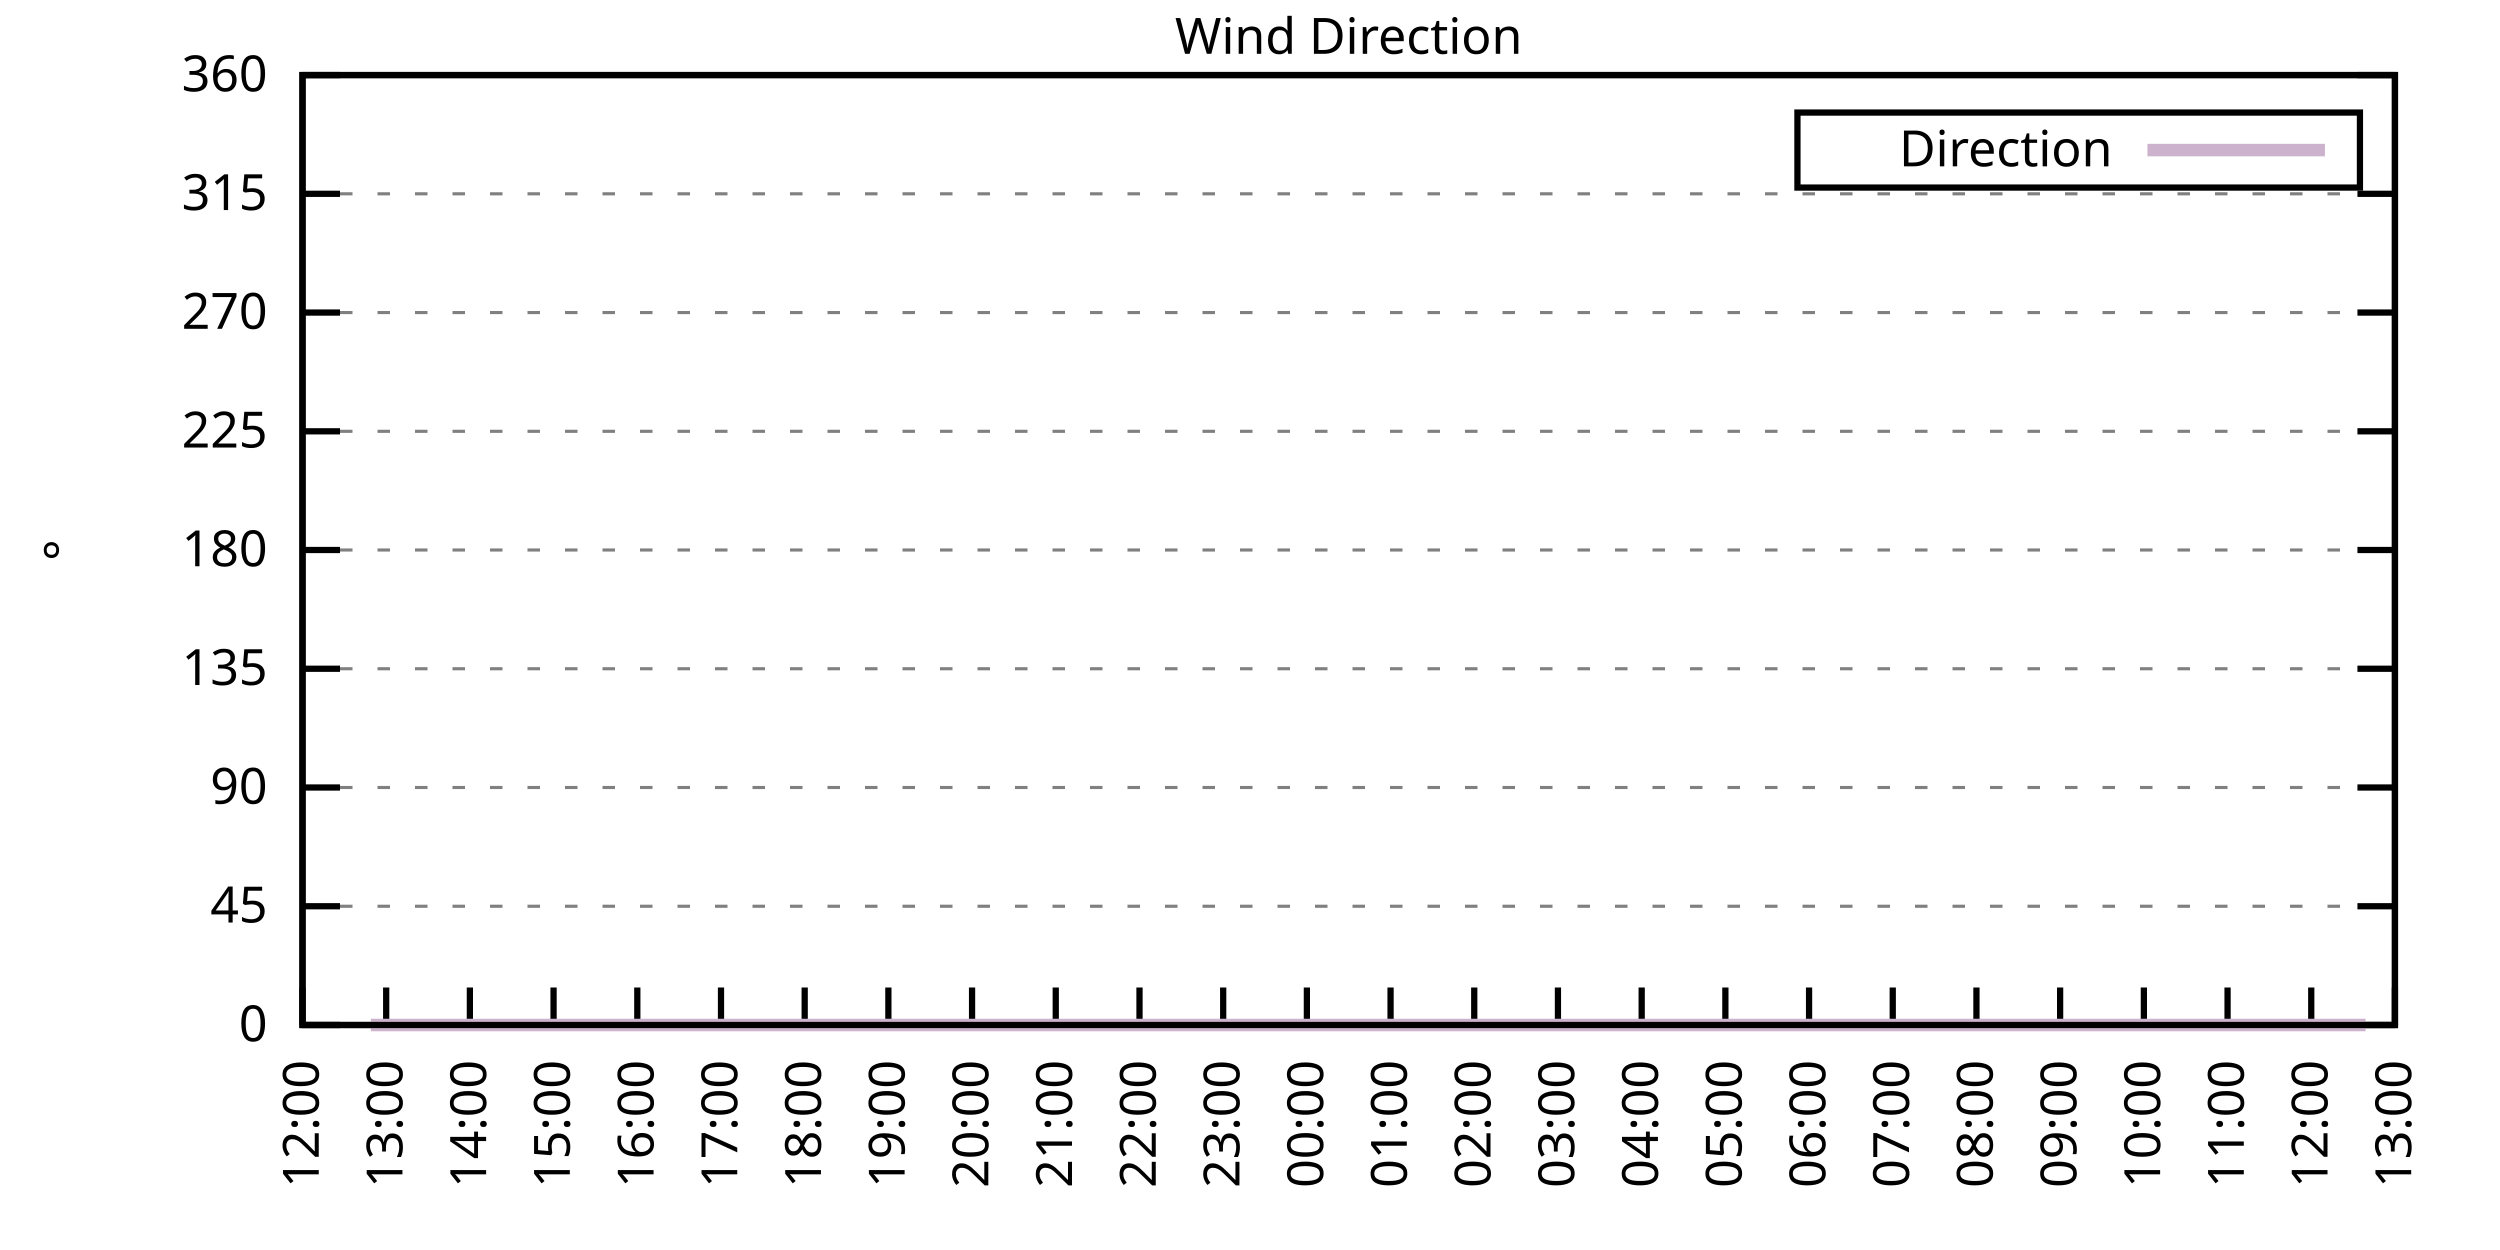
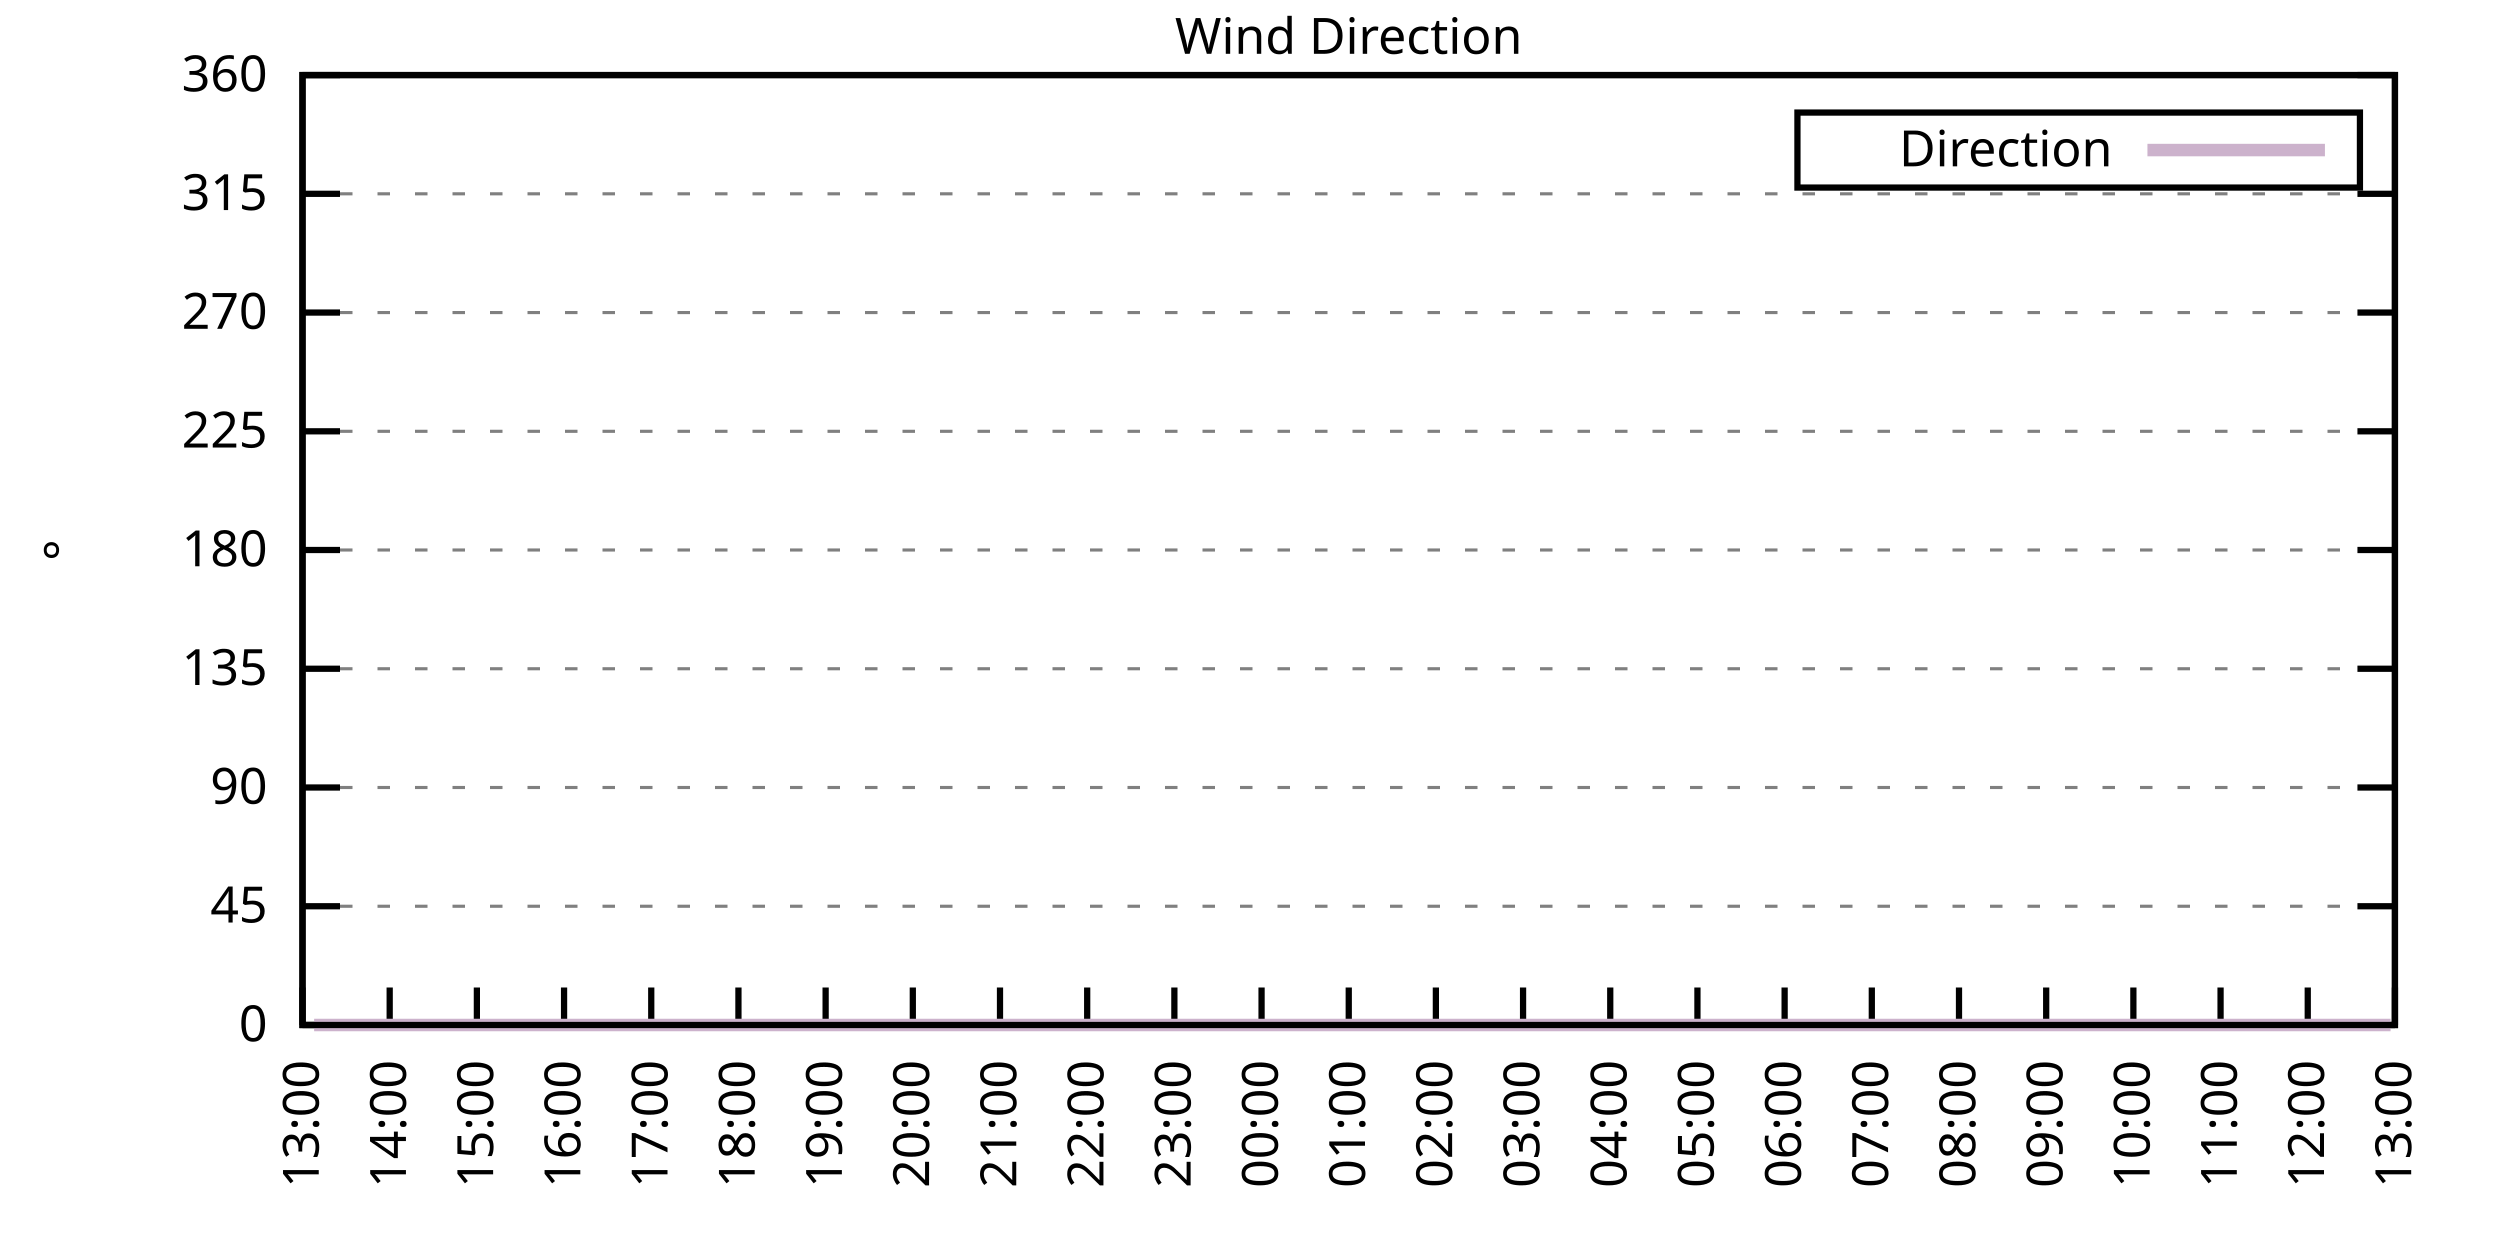
<svg xmlns="http://www.w3.org/2000/svg" xmlns:xlink="http://www.w3.org/1999/xlink" width="400" height="200" viewBox="0 0 400 200">
  <g id="gnuplot_canvas">
    <rect x="0" y="0" width="400" height="200" fill="none" />
    <defs>
      <circle id="gpDot" r="0.5" stroke-width="0.5" stroke="currentColor" />
      <path id="gpPt0" stroke-width="0.333" stroke="currentColor" d="M-1,0 h2 M0,-1 v2" />
      <path id="gpPt1" stroke-width="0.333" stroke="currentColor" d="M-1,-1 L1,1 M1,-1 L-1,1" />
      <path id="gpPt2" stroke-width="0.333" stroke="currentColor" d="M-1,0 L1,0 M0,-1 L0,1 M-1,-1 L1,1 M-1,1 L1,-1" />
      <rect id="gpPt3" stroke-width="0.333" stroke="currentColor" x="-1" y="-1" width="2" height="2" />
      <rect id="gpPt4" stroke-width="0.333" stroke="currentColor" fill="currentColor" x="-1" y="-1" width="2" height="2" />
      <circle id="gpPt5" stroke-width="0.333" stroke="currentColor" cx="0" cy="0" r="1" />
      <use xlink:href="#gpPt5" id="gpPt6" fill="currentColor" stroke="none" />
      <path id="gpPt7" stroke-width="0.333" stroke="currentColor" d="M0,-1.33 L-1.33,0.67 L1.33,0.67 z" />
      <use xlink:href="#gpPt7" id="gpPt8" fill="currentColor" stroke="none" />
      <use xlink:href="#gpPt7" id="gpPt9" stroke="currentColor" transform="rotate(180)" />
      <use xlink:href="#gpPt9" id="gpPt10" fill="currentColor" stroke="none" />
      <use xlink:href="#gpPt3" id="gpPt11" stroke="currentColor" transform="rotate(45)" />
      <use xlink:href="#gpPt11" id="gpPt12" fill="currentColor" stroke="none" />
      <path id="gpPt13" stroke-width="0.333" stroke="currentColor" d="M0,1.330 L1.265,0.411 L0.782,-1.067 L-0.782,-1.076 L-1.265,0.411 z" />
      <use xlink:href="#gpPt13" id="gpPt14" fill="currentColor" stroke="none" />
      <filter id="textbox" filterUnits="objectBoundingBox" x="0" y="0" height="1" width="1">
        <feFlood flood-color="white" flood-opacity="1" result="bgnd" />
        <feComposite in="SourceGraphic" in2="bgnd" operator="atop" />
      </filter>
      <filter id="greybox" filterUnits="objectBoundingBox" x="0" y="0" height="1" width="1">
        <feFlood flood-color="lightgrey" flood-opacity="1" result="grey" />
        <feComposite in="SourceGraphic" in2="grey" operator="atop" />
      </filter>
    </defs>
    <g fill="none" color="white" stroke="currentColor" stroke-width="1.00" stroke-linecap="butt" stroke-linejoin="miter">
</g>
    <g fill="none" color="black" stroke="currentColor" stroke-width="1.00" stroke-linecap="butt" stroke-linejoin="miter">
      <g stroke="none" shape-rendering="crispEdges">
        <polygon fill="rgb(255, 255, 255)" points="48.40,164.00 383.18,164.00 383.18,12.02 48.40,12.02 " />
      </g>
    </g>
    <g fill="none" color="black" stroke="currentColor" stroke-width="1.00" stroke-linecap="butt" stroke-linejoin="miter">
</g>
    <g fill="none" color="black" stroke="black" stroke-width="0.50" stroke-linecap="butt" stroke-linejoin="miter">
</g>
    <g fill="none" color="gray" stroke="currentColor" stroke-width="0.50" stroke-linecap="butt" stroke-linejoin="miter">
      <path stroke="gray" stroke-dasharray="2,4" class="gridline" d="M48.40,164.00 L383.19,164.00  " />
    </g>
    <g fill="none" color="gray" stroke="gray" stroke-width="1.00" stroke-linecap="butt" stroke-linejoin="miter">
</g>
    <g fill="none" color="black" stroke="currentColor" stroke-width="1.00" stroke-linecap="butt" stroke-linejoin="miter">
      <path stroke="black" d="M48.40,164.00 L54.40,164.00 M383.19,164.00 L377.19,164.00  " />
      <g transform="translate(42.80,166.60)" stroke="none" fill="black" font-family="Sans" font-size="8.00" text-anchor="end">
        <text>
          <tspan font-family="Sans"> 0</tspan>
        </text>
      </g>
    </g>
    <g fill="none" color="black" stroke="currentColor" stroke-width="1.00" stroke-linecap="butt" stroke-linejoin="miter">
</g>
    <g fill="none" color="black" stroke="black" stroke-width="0.50" stroke-linecap="butt" stroke-linejoin="miter">
</g>
    <g fill="none" color="gray" stroke="currentColor" stroke-width="0.50" stroke-linecap="butt" stroke-linejoin="miter">
      <path stroke="gray" stroke-dasharray="2,4" class="gridline" d="M48.40,145.00 L383.19,145.00  " />
    </g>
    <g fill="none" color="gray" stroke="gray" stroke-width="1.00" stroke-linecap="butt" stroke-linejoin="miter">
</g>
    <g fill="none" color="black" stroke="currentColor" stroke-width="1.00" stroke-linecap="butt" stroke-linejoin="miter">
      <path stroke="black" d="M48.40,145.00 L54.40,145.00 M383.19,145.00 L377.19,145.00  " />
      <g transform="translate(42.80,147.60)" stroke="none" fill="black" font-family="Sans" font-size="8.00" text-anchor="end">
        <text>
          <tspan font-family="Sans"> 45</tspan>
        </text>
      </g>
    </g>
    <g fill="none" color="black" stroke="currentColor" stroke-width="1.00" stroke-linecap="butt" stroke-linejoin="miter">
</g>
    <g fill="none" color="black" stroke="black" stroke-width="0.50" stroke-linecap="butt" stroke-linejoin="miter">
</g>
    <g fill="none" color="gray" stroke="currentColor" stroke-width="0.50" stroke-linecap="butt" stroke-linejoin="miter">
      <path stroke="gray" stroke-dasharray="2,4" class="gridline" d="M48.40,126.00 L383.19,126.00  " />
    </g>
    <g fill="none" color="gray" stroke="gray" stroke-width="1.00" stroke-linecap="butt" stroke-linejoin="miter">
</g>
    <g fill="none" color="black" stroke="currentColor" stroke-width="1.00" stroke-linecap="butt" stroke-linejoin="miter">
      <path stroke="black" d="M48.40,126.00 L54.40,126.00 M383.19,126.00 L377.19,126.00  " />
      <g transform="translate(42.80,128.60)" stroke="none" fill="black" font-family="Sans" font-size="8.00" text-anchor="end">
        <text>
          <tspan font-family="Sans"> 90</tspan>
        </text>
      </g>
    </g>
    <g fill="none" color="black" stroke="currentColor" stroke-width="1.00" stroke-linecap="butt" stroke-linejoin="miter">
</g>
    <g fill="none" color="black" stroke="black" stroke-width="0.50" stroke-linecap="butt" stroke-linejoin="miter">
</g>
    <g fill="none" color="gray" stroke="currentColor" stroke-width="0.50" stroke-linecap="butt" stroke-linejoin="miter">
      <path stroke="gray" stroke-dasharray="2,4" class="gridline" d="M48.40,107.00 L383.19,107.00  " />
    </g>
    <g fill="none" color="gray" stroke="gray" stroke-width="1.00" stroke-linecap="butt" stroke-linejoin="miter">
</g>
    <g fill="none" color="black" stroke="currentColor" stroke-width="1.00" stroke-linecap="butt" stroke-linejoin="miter">
      <path stroke="black" d="M48.40,107.00 L54.40,107.00 M383.19,107.00 L377.19,107.00  " />
      <g transform="translate(42.80,109.60)" stroke="none" fill="black" font-family="Sans" font-size="8.00" text-anchor="end">
        <text>
          <tspan font-family="Sans"> 135</tspan>
        </text>
      </g>
    </g>
    <g fill="none" color="black" stroke="currentColor" stroke-width="1.00" stroke-linecap="butt" stroke-linejoin="miter">
</g>
    <g fill="none" color="black" stroke="black" stroke-width="0.50" stroke-linecap="butt" stroke-linejoin="miter">
</g>
    <g fill="none" color="gray" stroke="currentColor" stroke-width="0.50" stroke-linecap="butt" stroke-linejoin="miter">
      <path stroke="gray" stroke-dasharray="2,4" class="gridline" d="M48.40,88.00 L383.19,88.00  " />
    </g>
    <g fill="none" color="gray" stroke="gray" stroke-width="1.00" stroke-linecap="butt" stroke-linejoin="miter">
</g>
    <g fill="none" color="black" stroke="currentColor" stroke-width="1.00" stroke-linecap="butt" stroke-linejoin="miter">
      <path stroke="black" d="M48.40,88.00 L54.40,88.00 M383.19,88.00 L377.19,88.00  " />
      <g transform="translate(42.80,90.60)" stroke="none" fill="black" font-family="Sans" font-size="8.00" text-anchor="end">
        <text>
          <tspan font-family="Sans"> 180</tspan>
        </text>
      </g>
    </g>
    <g fill="none" color="black" stroke="currentColor" stroke-width="1.00" stroke-linecap="butt" stroke-linejoin="miter">
</g>
    <g fill="none" color="black" stroke="black" stroke-width="0.50" stroke-linecap="butt" stroke-linejoin="miter">
</g>
    <g fill="none" color="gray" stroke="currentColor" stroke-width="0.50" stroke-linecap="butt" stroke-linejoin="miter">
      <path stroke="gray" stroke-dasharray="2,4" class="gridline" d="M48.40,69.01 L383.19,69.01  " />
    </g>
    <g fill="none" color="gray" stroke="gray" stroke-width="1.00" stroke-linecap="butt" stroke-linejoin="miter">
</g>
    <g fill="none" color="black" stroke="currentColor" stroke-width="1.00" stroke-linecap="butt" stroke-linejoin="miter">
      <path stroke="black" d="M48.40,69.01 L54.40,69.01 M383.19,69.01 L377.19,69.01  " />
      <g transform="translate(42.80,71.61)" stroke="none" fill="black" font-family="Sans" font-size="8.00" text-anchor="end">
        <text>
          <tspan font-family="Sans"> 225</tspan>
        </text>
      </g>
    </g>
    <g fill="none" color="black" stroke="currentColor" stroke-width="1.00" stroke-linecap="butt" stroke-linejoin="miter">
</g>
    <g fill="none" color="black" stroke="black" stroke-width="0.50" stroke-linecap="butt" stroke-linejoin="miter">
</g>
    <g fill="none" color="gray" stroke="currentColor" stroke-width="0.50" stroke-linecap="butt" stroke-linejoin="miter">
      <path stroke="gray" stroke-dasharray="2,4" class="gridline" d="M48.40,50.01 L383.19,50.01  " />
    </g>
    <g fill="none" color="gray" stroke="gray" stroke-width="1.00" stroke-linecap="butt" stroke-linejoin="miter">
</g>
    <g fill="none" color="black" stroke="currentColor" stroke-width="1.00" stroke-linecap="butt" stroke-linejoin="miter">
      <path stroke="black" d="M48.40,50.01 L54.40,50.01 M383.19,50.01 L377.19,50.01  " />
      <g transform="translate(42.80,52.61)" stroke="none" fill="black" font-family="Sans" font-size="8.00" text-anchor="end">
        <text>
          <tspan font-family="Sans"> 270</tspan>
        </text>
      </g>
    </g>
    <g fill="none" color="black" stroke="currentColor" stroke-width="1.00" stroke-linecap="butt" stroke-linejoin="miter">
</g>
    <g fill="none" color="black" stroke="black" stroke-width="0.50" stroke-linecap="butt" stroke-linejoin="miter">
</g>
    <g fill="none" color="gray" stroke="currentColor" stroke-width="0.50" stroke-linecap="butt" stroke-linejoin="miter">
      <path stroke="gray" stroke-dasharray="2,4" class="gridline" d="M48.40,31.01 L383.19,31.01  " />
    </g>
    <g fill="none" color="gray" stroke="gray" stroke-width="1.00" stroke-linecap="butt" stroke-linejoin="miter">
</g>
    <g fill="none" color="black" stroke="currentColor" stroke-width="1.00" stroke-linecap="butt" stroke-linejoin="miter">
      <path stroke="black" d="M48.40,31.01 L54.40,31.01 M383.19,31.01 L377.19,31.01  " />
      <g transform="translate(42.80,33.61)" stroke="none" fill="black" font-family="Sans" font-size="8.00" text-anchor="end">
        <text>
          <tspan font-family="Sans"> 315</tspan>
        </text>
      </g>
    </g>
    <g fill="none" color="black" stroke="currentColor" stroke-width="1.00" stroke-linecap="butt" stroke-linejoin="miter">
</g>
    <g fill="none" color="black" stroke="black" stroke-width="0.50" stroke-linecap="butt" stroke-linejoin="miter">
</g>
    <g fill="none" color="gray" stroke="currentColor" stroke-width="0.50" stroke-linecap="butt" stroke-linejoin="miter">
      <path stroke="gray" stroke-dasharray="2,4" class="gridline" d="M48.40,12.01 L383.19,12.01  " />
    </g>
    <g fill="none" color="gray" stroke="gray" stroke-width="1.00" stroke-linecap="butt" stroke-linejoin="miter">
</g>
    <g fill="none" color="black" stroke="currentColor" stroke-width="1.00" stroke-linecap="butt" stroke-linejoin="miter">
      <path stroke="black" d="M48.40,12.01 L54.40,12.01 M383.19,12.01 L377.19,12.01  " />
      <g transform="translate(42.80,14.61)" stroke="none" fill="black" font-family="Sans" font-size="8.00" text-anchor="end">
        <text>
          <tspan font-family="Sans"> 360</tspan>
        </text>
      </g>
    </g>
    <g fill="none" color="black" stroke="currentColor" stroke-width="1.00" stroke-linecap="butt" stroke-linejoin="miter">
      <path stroke="black" d="M48.40,164.00 L48.40,158.00  " />
      <g transform="translate(51.00,169.60) rotate(270.00)" stroke="none" fill="black" font-family="Sans" font-size="8.00" text-anchor="end">
        <text>
-           <tspan font-family="Sans">12:00</tspan>
-         </text>
-       </g>
-     </g>
-     <g fill="none" color="black" stroke="currentColor" stroke-width="1.00" stroke-linecap="butt" stroke-linejoin="miter">
-       <path stroke="black" d="M61.79,164.00 L61.79,158.00  " />
-       <g transform="translate(64.39,169.60) rotate(270.00)" stroke="none" fill="black" font-family="Sans" font-size="8.00" text-anchor="end">
-         <text>
          <tspan font-family="Sans">13:00</tspan>
        </text>
      </g>
    </g>
    <g fill="none" color="black" stroke="currentColor" stroke-width="1.00" stroke-linecap="butt" stroke-linejoin="miter">
-       <path stroke="black" d="M75.18,164.00 L75.18,158.00  " />
-       <g transform="translate(77.78,169.60) rotate(270.00)" stroke="none" fill="black" font-family="Sans" font-size="8.00" text-anchor="end">
+       <path stroke="black" d="M62.35,164.00 L62.35,158.00  " />
+       <g transform="translate(64.95,169.60) rotate(270.00)" stroke="none" fill="black" font-family="Sans" font-size="8.00" text-anchor="end">
        <text>
          <tspan font-family="Sans">14:00</tspan>
        </text>
      </g>
    </g>
    <g fill="none" color="black" stroke="currentColor" stroke-width="1.00" stroke-linecap="butt" stroke-linejoin="miter">
-       <path stroke="black" d="M88.57,164.00 L88.57,158.00  " />
-       <g transform="translate(91.17,169.60) rotate(270.00)" stroke="none" fill="black" font-family="Sans" font-size="8.00" text-anchor="end">
+       <path stroke="black" d="M76.30,164.00 L76.30,158.00  " />
+       <g transform="translate(78.90,169.60) rotate(270.00)" stroke="none" fill="black" font-family="Sans" font-size="8.00" text-anchor="end">
        <text>
          <tspan font-family="Sans">15:00</tspan>
        </text>
      </g>
    </g>
    <g fill="none" color="black" stroke="currentColor" stroke-width="1.00" stroke-linecap="butt" stroke-linejoin="miter">
-       <path stroke="black" d="M101.97,164.00 L101.97,158.00  " />
-       <g transform="translate(104.57,169.60) rotate(270.00)" stroke="none" fill="black" font-family="Sans" font-size="8.00" text-anchor="end">
+       <path stroke="black" d="M90.25,164.00 L90.25,158.00  " />
+       <g transform="translate(92.85,169.60) rotate(270.00)" stroke="none" fill="black" font-family="Sans" font-size="8.00" text-anchor="end">
        <text>
          <tspan font-family="Sans">16:00</tspan>
        </text>
      </g>
    </g>
    <g fill="none" color="black" stroke="currentColor" stroke-width="1.00" stroke-linecap="butt" stroke-linejoin="miter">
-       <path stroke="black" d="M115.36,164.00 L115.36,158.00  " />
-       <g transform="translate(117.96,169.60) rotate(270.00)" stroke="none" fill="black" font-family="Sans" font-size="8.00" text-anchor="end">
+       <path stroke="black" d="M104.20,164.00 L104.20,158.00  " />
+       <g transform="translate(106.80,169.60) rotate(270.00)" stroke="none" fill="black" font-family="Sans" font-size="8.00" text-anchor="end">
        <text>
          <tspan font-family="Sans">17:00</tspan>
        </text>
      </g>
    </g>
    <g fill="none" color="black" stroke="currentColor" stroke-width="1.00" stroke-linecap="butt" stroke-linejoin="miter">
-       <path stroke="black" d="M128.75,164.00 L128.75,158.00  " />
-       <g transform="translate(131.35,169.60) rotate(270.00)" stroke="none" fill="black" font-family="Sans" font-size="8.00" text-anchor="end">
+       <path stroke="black" d="M118.15,164.00 L118.15,158.00  " />
+       <g transform="translate(120.75,169.60) rotate(270.00)" stroke="none" fill="black" font-family="Sans" font-size="8.00" text-anchor="end">
        <text>
          <tspan font-family="Sans">18:00</tspan>
        </text>
      </g>
    </g>
    <g fill="none" color="black" stroke="currentColor" stroke-width="1.00" stroke-linecap="butt" stroke-linejoin="miter">
-       <path stroke="black" d="M142.14,164.00 L142.14,158.00  " />
-       <g transform="translate(144.74,169.60) rotate(270.00)" stroke="none" fill="black" font-family="Sans" font-size="8.00" text-anchor="end">
+       <path stroke="black" d="M132.10,164.00 L132.10,158.00  " />
+       <g transform="translate(134.70,169.60) rotate(270.00)" stroke="none" fill="black" font-family="Sans" font-size="8.00" text-anchor="end">
        <text>
          <tspan font-family="Sans">19:00</tspan>
        </text>
      </g>
    </g>
    <g fill="none" color="black" stroke="currentColor" stroke-width="1.00" stroke-linecap="butt" stroke-linejoin="miter">
-       <path stroke="black" d="M155.53,164.00 L155.53,158.00  " />
-       <g transform="translate(158.13,169.60) rotate(270.00)" stroke="none" fill="black" font-family="Sans" font-size="8.00" text-anchor="end">
+       <path stroke="black" d="M146.05,164.00 L146.05,158.00  " />
+       <g transform="translate(148.65,169.60) rotate(270.00)" stroke="none" fill="black" font-family="Sans" font-size="8.00" text-anchor="end">
        <text>
          <tspan font-family="Sans">20:00</tspan>
        </text>
      </g>
    </g>
    <g fill="none" color="black" stroke="currentColor" stroke-width="1.00" stroke-linecap="butt" stroke-linejoin="miter">
-       <path stroke="black" d="M168.92,164.00 L168.92,158.00  " />
-       <g transform="translate(171.52,169.60) rotate(270.00)" stroke="none" fill="black" font-family="Sans" font-size="8.00" text-anchor="end">
+       <path stroke="black" d="M160.00,164.00 L160.00,158.00  " />
+       <g transform="translate(162.60,169.60) rotate(270.00)" stroke="none" fill="black" font-family="Sans" font-size="8.00" text-anchor="end">
        <text>
          <tspan font-family="Sans">21:00</tspan>
        </text>
      </g>
    </g>
    <g fill="none" color="black" stroke="currentColor" stroke-width="1.00" stroke-linecap="butt" stroke-linejoin="miter">
-       <path stroke="black" d="M182.32,164.00 L182.32,158.00  " />
-       <g transform="translate(184.92,169.60) rotate(270.00)" stroke="none" fill="black" font-family="Sans" font-size="8.00" text-anchor="end">
+       <path stroke="black" d="M173.95,164.00 L173.95,158.00  " />
+       <g transform="translate(176.55,169.60) rotate(270.00)" stroke="none" fill="black" font-family="Sans" font-size="8.00" text-anchor="end">
        <text>
          <tspan font-family="Sans">22:00</tspan>
        </text>
      </g>
    </g>
    <g fill="none" color="black" stroke="currentColor" stroke-width="1.00" stroke-linecap="butt" stroke-linejoin="miter">
-       <path stroke="black" d="M195.71,164.00 L195.71,158.00  " />
-       <g transform="translate(198.31,169.60) rotate(270.00)" stroke="none" fill="black" font-family="Sans" font-size="8.00" text-anchor="end">
+       <path stroke="black" d="M187.90,164.00 L187.90,158.00  " />
+       <g transform="translate(190.50,169.60) rotate(270.00)" stroke="none" fill="black" font-family="Sans" font-size="8.00" text-anchor="end">
        <text>
          <tspan font-family="Sans">23:00</tspan>
        </text>
      </g>
    </g>
    <g fill="none" color="black" stroke="currentColor" stroke-width="1.00" stroke-linecap="butt" stroke-linejoin="miter">
-       <path stroke="black" d="M209.10,164.00 L209.10,158.00  " />
-       <g transform="translate(211.70,169.60) rotate(270.00)" stroke="none" fill="black" font-family="Sans" font-size="8.00" text-anchor="end">
+       <path stroke="black" d="M201.85,164.00 L201.85,158.00  " />
+       <g transform="translate(204.45,169.60) rotate(270.00)" stroke="none" fill="black" font-family="Sans" font-size="8.00" text-anchor="end">
        <text>
          <tspan font-family="Sans">00:00</tspan>
        </text>
      </g>
    </g>
    <g fill="none" color="black" stroke="currentColor" stroke-width="1.00" stroke-linecap="butt" stroke-linejoin="miter">
-       <path stroke="black" d="M222.49,164.00 L222.49,158.00  " />
-       <g transform="translate(225.09,169.60) rotate(270.00)" stroke="none" fill="black" font-family="Sans" font-size="8.00" text-anchor="end">
+       <path stroke="black" d="M215.80,164.00 L215.80,158.00  " />
+       <g transform="translate(218.40,169.60) rotate(270.00)" stroke="none" fill="black" font-family="Sans" font-size="8.00" text-anchor="end">
        <text>
          <tspan font-family="Sans">01:00</tspan>
        </text>
      </g>
    </g>
    <g fill="none" color="black" stroke="currentColor" stroke-width="1.00" stroke-linecap="butt" stroke-linejoin="miter">
-       <path stroke="black" d="M235.88,164.00 L235.88,158.00  " />
-       <g transform="translate(238.48,169.60) rotate(270.00)" stroke="none" fill="black" font-family="Sans" font-size="8.00" text-anchor="end">
+       <path stroke="black" d="M229.74,164.00 L229.74,158.00  " />
+       <g transform="translate(232.34,169.60) rotate(270.00)" stroke="none" fill="black" font-family="Sans" font-size="8.00" text-anchor="end">
        <text>
          <tspan font-family="Sans">02:00</tspan>
        </text>
      </g>
    </g>
    <g fill="none" color="black" stroke="currentColor" stroke-width="1.00" stroke-linecap="butt" stroke-linejoin="miter">
-       <path stroke="black" d="M249.27,164.00 L249.27,158.00  " />
-       <g transform="translate(251.87,169.60) rotate(270.00)" stroke="none" fill="black" font-family="Sans" font-size="8.00" text-anchor="end">
+       <path stroke="black" d="M243.69,164.00 L243.69,158.00  " />
+       <g transform="translate(246.29,169.60) rotate(270.00)" stroke="none" fill="black" font-family="Sans" font-size="8.00" text-anchor="end">
        <text>
          <tspan font-family="Sans">03:00</tspan>
        </text>
      </g>
    </g>
    <g fill="none" color="black" stroke="currentColor" stroke-width="1.00" stroke-linecap="butt" stroke-linejoin="miter">
-       <path stroke="black" d="M262.67,164.00 L262.67,158.00  " />
-       <g transform="translate(265.27,169.60) rotate(270.00)" stroke="none" fill="black" font-family="Sans" font-size="8.00" text-anchor="end">
+       <path stroke="black" d="M257.64,164.00 L257.64,158.00  " />
+       <g transform="translate(260.24,169.60) rotate(270.00)" stroke="none" fill="black" font-family="Sans" font-size="8.00" text-anchor="end">
        <text>
          <tspan font-family="Sans">04:00</tspan>
        </text>
      </g>
    </g>
    <g fill="none" color="black" stroke="currentColor" stroke-width="1.00" stroke-linecap="butt" stroke-linejoin="miter">
-       <path stroke="black" d="M276.06,164.00 L276.06,158.00  " />
-       <g transform="translate(278.66,169.60) rotate(270.00)" stroke="none" fill="black" font-family="Sans" font-size="8.00" text-anchor="end">
+       <path stroke="black" d="M271.59,164.00 L271.59,158.00  " />
+       <g transform="translate(274.19,169.60) rotate(270.00)" stroke="none" fill="black" font-family="Sans" font-size="8.00" text-anchor="end">
        <text>
          <tspan font-family="Sans">05:00</tspan>
        </text>
      </g>
    </g>
    <g fill="none" color="black" stroke="currentColor" stroke-width="1.00" stroke-linecap="butt" stroke-linejoin="miter">
-       <path stroke="black" d="M289.45,164.00 L289.45,158.00  " />
-       <g transform="translate(292.05,169.60) rotate(270.00)" stroke="none" fill="black" font-family="Sans" font-size="8.00" text-anchor="end">
+       <path stroke="black" d="M285.54,164.00 L285.54,158.00  " />
+       <g transform="translate(288.14,169.60) rotate(270.00)" stroke="none" fill="black" font-family="Sans" font-size="8.00" text-anchor="end">
        <text>
          <tspan font-family="Sans">06:00</tspan>
        </text>
      </g>
    </g>
    <g fill="none" color="black" stroke="currentColor" stroke-width="1.00" stroke-linecap="butt" stroke-linejoin="miter">
-       <path stroke="black" d="M302.84,164.00 L302.84,158.00  " />
-       <g transform="translate(305.44,169.60) rotate(270.00)" stroke="none" fill="black" font-family="Sans" font-size="8.00" text-anchor="end">
+       <path stroke="black" d="M299.49,164.00 L299.49,158.00  " />
+       <g transform="translate(302.09,169.60) rotate(270.00)" stroke="none" fill="black" font-family="Sans" font-size="8.00" text-anchor="end">
        <text>
          <tspan font-family="Sans">07:00</tspan>
        </text>
      </g>
    </g>
    <g fill="none" color="black" stroke="currentColor" stroke-width="1.00" stroke-linecap="butt" stroke-linejoin="miter">
-       <path stroke="black" d="M316.23,164.00 L316.23,158.00  " />
-       <g transform="translate(318.83,169.60) rotate(270.00)" stroke="none" fill="black" font-family="Sans" font-size="8.00" text-anchor="end">
+       <path stroke="black" d="M313.44,164.00 L313.44,158.00  " />
+       <g transform="translate(316.04,169.60) rotate(270.00)" stroke="none" fill="black" font-family="Sans" font-size="8.00" text-anchor="end">
        <text>
          <tspan font-family="Sans">08:00</tspan>
        </text>
      </g>
    </g>
    <g fill="none" color="black" stroke="currentColor" stroke-width="1.00" stroke-linecap="butt" stroke-linejoin="miter">
-       <path stroke="black" d="M329.62,164.00 L329.62,158.00  " />
-       <g transform="translate(332.22,169.60) rotate(270.00)" stroke="none" fill="black" font-family="Sans" font-size="8.00" text-anchor="end">
+       <path stroke="black" d="M327.39,164.00 L327.39,158.00  " />
+       <g transform="translate(329.99,169.60) rotate(270.00)" stroke="none" fill="black" font-family="Sans" font-size="8.00" text-anchor="end">
        <text>
          <tspan font-family="Sans">09:00</tspan>
        </text>
      </g>
    </g>
    <g fill="none" color="black" stroke="currentColor" stroke-width="1.00" stroke-linecap="butt" stroke-linejoin="miter">
-       <path stroke="black" d="M343.02,164.00 L343.02,158.00  " />
-       <g transform="translate(345.62,169.60) rotate(270.00)" stroke="none" fill="black" font-family="Sans" font-size="8.00" text-anchor="end">
+       <path stroke="black" d="M341.34,164.00 L341.34,158.00  " />
+       <g transform="translate(343.94,169.60) rotate(270.00)" stroke="none" fill="black" font-family="Sans" font-size="8.00" text-anchor="end">
        <text>
          <tspan font-family="Sans">10:00</tspan>
        </text>
      </g>
    </g>
    <g fill="none" color="black" stroke="currentColor" stroke-width="1.00" stroke-linecap="butt" stroke-linejoin="miter">
-       <path stroke="black" d="M356.41,164.00 L356.41,158.00  " />
-       <g transform="translate(359.01,169.60) rotate(270.00)" stroke="none" fill="black" font-family="Sans" font-size="8.00" text-anchor="end">
+       <path stroke="black" d="M355.29,164.00 L355.29,158.00  " />
+       <g transform="translate(357.89,169.60) rotate(270.00)" stroke="none" fill="black" font-family="Sans" font-size="8.00" text-anchor="end">
        <text>
          <tspan font-family="Sans">11:00</tspan>
        </text>
      </g>
    </g>
    <g fill="none" color="black" stroke="currentColor" stroke-width="1.00" stroke-linecap="butt" stroke-linejoin="miter">
-       <path stroke="black" d="M369.80,164.00 L369.80,158.00  " />
-       <g transform="translate(372.40,169.60) rotate(270.00)" stroke="none" fill="black" font-family="Sans" font-size="8.00" text-anchor="end">
+       <path stroke="black" d="M369.24,164.00 L369.24,158.00  " />
+       <g transform="translate(371.84,169.60) rotate(270.00)" stroke="none" fill="black" font-family="Sans" font-size="8.00" text-anchor="end">
        <text>
          <tspan font-family="Sans">12:00</tspan>
        </text>
      </g>
    </g>
    <g fill="none" color="black" stroke="currentColor" stroke-width="1.00" stroke-linecap="butt" stroke-linejoin="miter">
      <path stroke="black" d="M383.19,164.00 L383.19,158.00  " />
      <g transform="translate(385.79,169.60) rotate(270.00)" stroke="none" fill="black" font-family="Sans" font-size="8.00" text-anchor="end">
        <text>
          <tspan font-family="Sans">13:00</tspan>
        </text>
      </g>
    </g>
    <g fill="none" color="black" stroke="currentColor" stroke-width="1.00" stroke-linecap="butt" stroke-linejoin="miter">
</g>
    <g fill="none" color="black" stroke="currentColor" stroke-width="1.00" stroke-linecap="butt" stroke-linejoin="miter">
      <path stroke="black" d="M48.40,12.01 L48.40,164.00 L383.19,164.00 L383.19,12.01 L48.40,12.01 Z  " />
    </g>
    <g fill="none" color="black" stroke="currentColor" stroke-width="1.00" stroke-linecap="butt" stroke-linejoin="miter">
</g>
    <g fill="none" color="black" stroke="currentColor" stroke-width="1.00" stroke-linecap="butt" stroke-linejoin="miter">
      <path stroke="black" d="M287.59,30.01 L287.59,18.01 L377.59,18.01 L377.59,30.01 L287.59,30.01 Z  " />
    </g>
    <g id="Wind_direction_plot_1">
      <g fill="none" color="white" stroke="black" stroke-width="2.00" stroke-linecap="butt" stroke-linejoin="miter">
</g>
      <g fill="none" color="black" stroke="currentColor" stroke-width="2.00" stroke-linecap="butt" stroke-linejoin="miter">
        <g transform="translate(337.99,26.61)" stroke="none" fill="black" font-family="Sans" font-size="8.00" text-anchor="end">
          <text>
            <tspan font-family="Sans">Direction</tspan>
          </text>
        </g>
      </g>
      <g fill="none" color="black" stroke="currentColor" stroke-width="2.00" stroke-linecap="butt" stroke-linejoin="miter">
-         <path stroke="rgb(204, 178, 204)" d="M343.59,24.01 L371.99,24.01 M59.34,164.00 L61.57,164.00 L63.58,164.00 L66.03,164.00 L68.04,164.00 L70.27,164.00   L72.73,164.00 L74.74,164.00 L77.19,164.00 L79.42,164.00 L81.43,164.00 L83.89,164.00 L86.12,164.00 L87.91,164.00   L90.58,164.00 L92.37,164.00 L94.60,164.00 L97.06,164.00 L99.29,164.00 L101.74,164.00 L103.98,164.00 L105.98,164.00   L108.22,164.00 L110.67,164.00 L112.68,164.00 L114.69,164.00 L117.37,164.00 L119.15,164.00 L121.83,164.00 L123.84,164.00   L126.29,164.00 L128.53,164.00 L130.54,164.00 L132.77,164.00 L135.22,164.00 L137.23,164.00 L139.69,164.00 L141.69,164.00   L144.15,164.00 L145.94,164.00 L148.39,164.00 L150.85,164.00 L152.63,164.00 L155.31,164.00 L157.32,164.00 L159.33,164.00   L162.01,164.00 L163.79,164.00 L166.47,164.00 L168.48,164.00 L170.49,164.00 L173.17,164.00 L174.95,164.00 L177.63,164.00   L179.64,164.00 L181.65,164.00 L184.32,164.00 L186.56,164.00 L188.34,164.00 L191.02,164.00 L193.03,164.00 L195.04,164.00   L197.27,164.00 L199.95,164.00 L201.96,164.00 L204.19,164.00 L206.64,164.00 L208.88,164.00 L210.66,164.00 L212.89,164.00   L215.35,164.00 L217.36,164.00 L219.81,164.00 L222.27,164.00 L224.05,164.00 L226.73,164.00 L228.96,164.00 L230.75,164.00   L232.98,164.00 L235.21,164.00 L237.44,164.00 L240.12,164.00 L242.36,164.00 L244.36,164.00 L246.60,164.00 L249.05,164.00   L251.06,164.00 L253.07,164.00 L255.30,164.00 L257.53,164.00 L259.76,164.00 L262.00,164.00 L264.67,164.00 L266.46,164.00   L268.69,164.00 L271.15,164.00 L273.60,164.00 L275.61,164.00 L278.07,164.00 L279.85,164.00 L282.08,164.00 L284.54,164.00   L286.99,164.00 L288.78,164.00 L291.23,164.00 L293.69,164.00 L295.48,164.00 L298.15,164.00 L300.16,164.00 L302.62,164.00   L304.63,164.00 L306.86,164.00 L309.31,164.00 L311.32,164.00 L313.78,164.00 L316.01,164.00 L317.79,164.00 L319.58,164.00   L322.48,164.00 L324.71,164.00 L326.95,164.00 L329.40,164.00 L331.41,164.00 L333.86,164.00 L335.65,164.00 L338.10,164.00   L340.34,164.00 L342.79,164.00 L344.58,164.00 L347.03,164.00 L349.26,164.00 L351.72,164.00 L353.73,164.00 L356.18,164.00   L358.19,164.00 L360.65,164.00 L362.66,164.00 L365.11,164.00 L367.34,164.00 L369.13,164.00 L371.36,164.00 L373.82,164.00   L376.27,164.00 L378.50,164.00  " />
+         <path stroke="rgb(204, 178, 204)" d="M343.59,24.01 L371.99,24.01 M50.26,164.00 L52.82,164.00 L54.91,164.00 L57.23,164.00 L59.79,164.00 L61.88,164.00   L64.44,164.00 L66.77,164.00 L68.86,164.00 L71.42,164.00 L73.74,164.00 L75.60,164.00 L78.39,164.00 L80.25,164.00   L82.58,164.00 L85.13,164.00 L87.46,164.00 L90.02,164.00 L92.34,164.00 L94.43,164.00 L96.76,164.00 L99.32,164.00   L101.41,164.00 L103.50,164.00 L106.29,164.00 L108.15,164.00 L110.94,164.00 L113.03,164.00 L115.59,164.00 L117.92,164.00   L120.01,164.00 L122.33,164.00 L124.89,164.00 L126.98,164.00 L129.54,164.00 L131.63,164.00 L134.19,164.00 L136.05,164.00   L138.61,164.00 L141.16,164.00 L143.02,164.00 L145.81,164.00 L147.91,164.00 L150.00,164.00 L152.79,164.00 L154.65,164.00   L157.44,164.00 L159.53,164.00 L161.62,164.00 L164.41,164.00 L166.27,164.00 L169.06,164.00 L171.16,164.00 L173.25,164.00   L176.04,164.00 L178.36,164.00 L180.22,164.00 L183.01,164.00 L185.11,164.00 L187.20,164.00 L189.52,164.00 L192.31,164.00   L194.41,164.00 L196.73,164.00 L199.29,164.00 L201.61,164.00 L203.47,164.00 L205.80,164.00 L208.36,164.00 L210.45,164.00   L213.01,164.00 L215.56,164.00 L217.42,164.00 L220.21,164.00 L222.54,164.00 L224.40,164.00 L226.72,164.00 L229.05,164.00   L231.37,164.00 L234.16,164.00 L236.49,164.00 L238.58,164.00 L240.90,164.00 L243.46,164.00 L245.55,164.00 L247.65,164.00   L249.97,164.00 L252.30,164.00 L254.62,164.00 L256.95,164.00 L259.74,164.00 L261.60,164.00 L263.92,164.00 L266.48,164.00   L269.04,164.00 L271.13,164.00 L273.69,164.00 L275.55,164.00 L277.87,164.00 L280.43,164.00 L282.99,164.00 L284.85,164.00   L287.40,164.00 L289.96,164.00 L291.82,164.00 L294.61,164.00 L296.70,164.00 L299.26,164.00 L301.35,164.00 L303.68,164.00   L306.23,164.00 L308.33,164.00 L310.88,164.00 L313.21,164.00 L315.07,164.00 L316.93,164.00 L319.95,164.00 L322.28,164.00   L324.60,164.00 L327.16,164.00 L329.25,164.00 L331.81,164.00 L333.67,164.00 L336.23,164.00 L338.55,164.00 L341.11,164.00   L342.97,164.00 L345.53,164.00 L347.85,164.00 L350.41,164.00 L352.50,164.00 L355.06,164.00 L357.15,164.00 L359.71,164.00   L361.80,164.00 L364.36,164.00 L366.68,164.00 L368.54,164.00 L370.87,164.00 L373.43,164.00 L375.98,164.00 L378.31,164.00   L380.63,164.00 L382.49,164.00  " />
      </g>
    </g>
    <g fill="none" color="black" stroke="currentColor" stroke-width="2.00" stroke-linecap="butt" stroke-linejoin="miter">
</g>
    <g fill="none" color="black" stroke="black" stroke-width="1.00" stroke-linecap="butt" stroke-linejoin="miter">
</g>
    <g fill="none" color="black" stroke="currentColor" stroke-width="1.00" stroke-linecap="butt" stroke-linejoin="miter">
      <path stroke="black" d="M48.40,12.01 L48.40,164.00 L383.19,164.00 L383.19,12.01 L48.40,12.01 Z  " />
      <g transform="translate(12.80,88.01) rotate(270.00)" stroke="none" fill="black" font-family="Sans" font-size="8.00" text-anchor="middle">
        <text>
          <tspan font-family="Sans">°</tspan>
        </text>
      </g>
    </g>
    <g fill="none" color="black" stroke="currentColor" stroke-width="1.00" stroke-linecap="butt" stroke-linejoin="miter">
</g>
    <g fill="none" color="black" stroke="currentColor" stroke-width="1.00" stroke-linecap="butt" stroke-linejoin="miter">
      <g transform="translate(215.79,8.61)" stroke="none" fill="black" font-family="Sans" font-size="8.00" text-anchor="middle">
        <text>
          <tspan font-family="Sans">Wind Direction</tspan>
        </text>
      </g>
    </g>
    <g fill="none" color="black" stroke="currentColor" stroke-width="1.00" stroke-linecap="butt" stroke-linejoin="miter">
</g>
  </g>
</svg>
